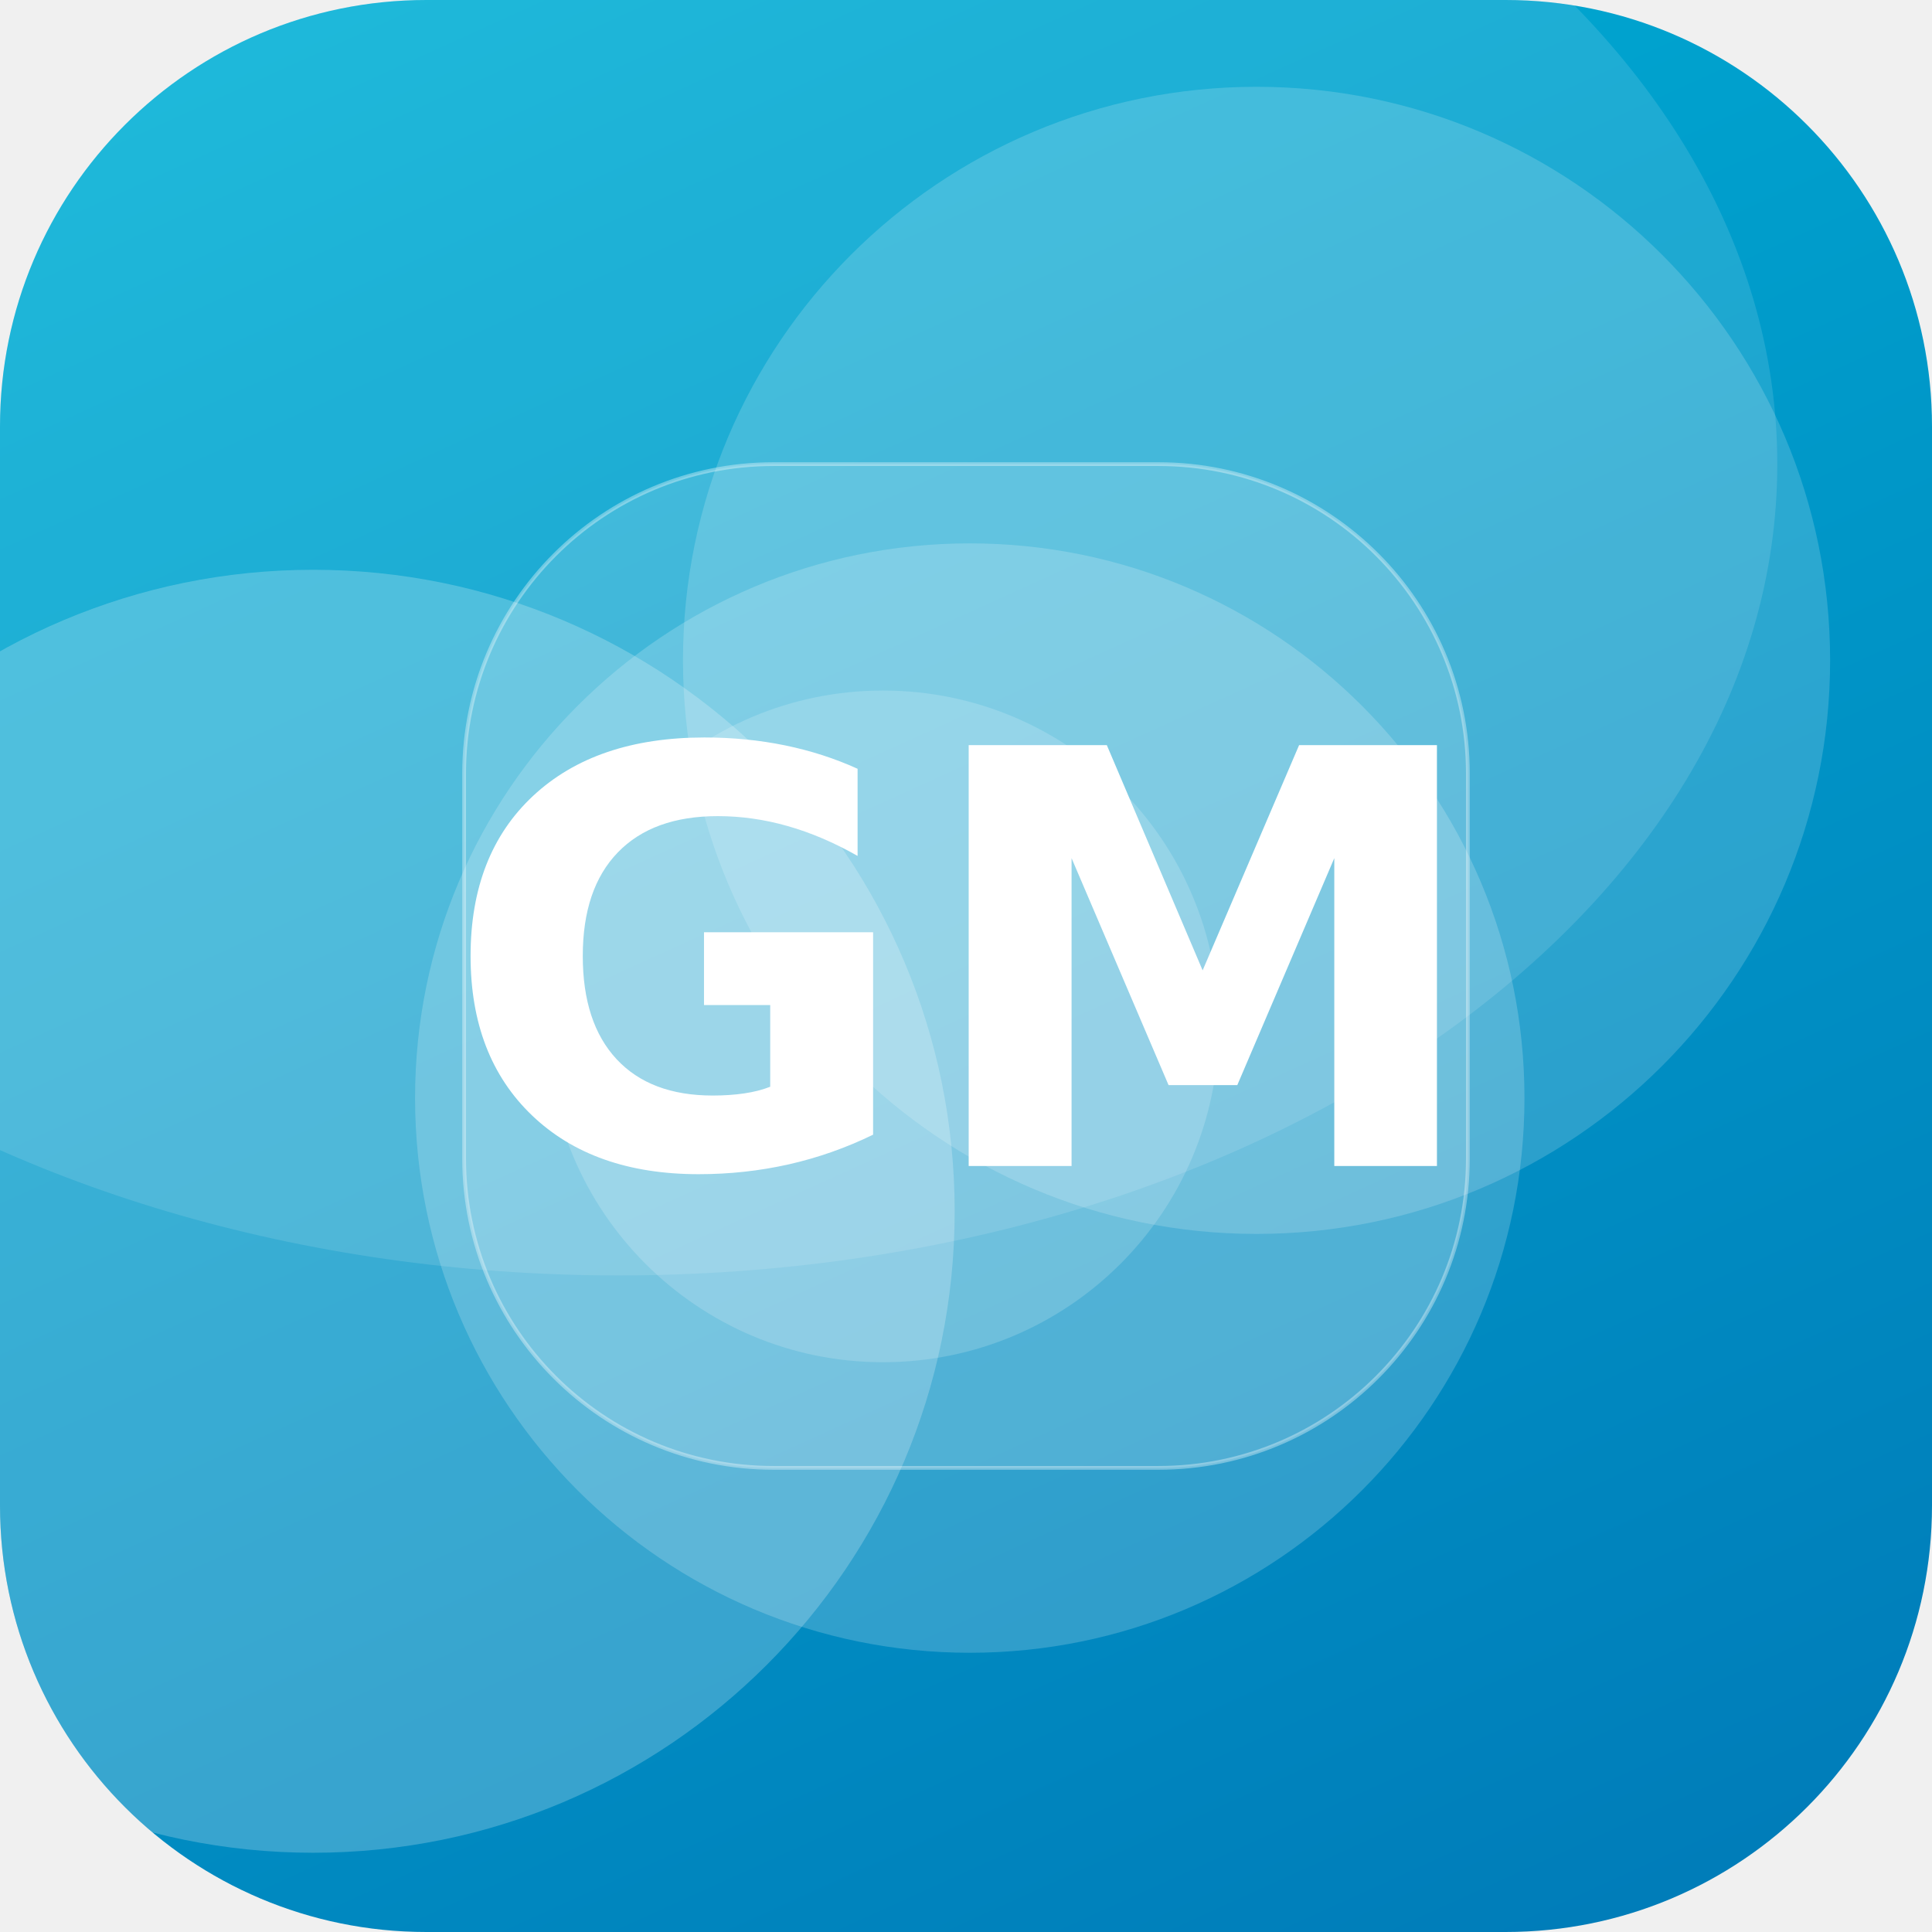
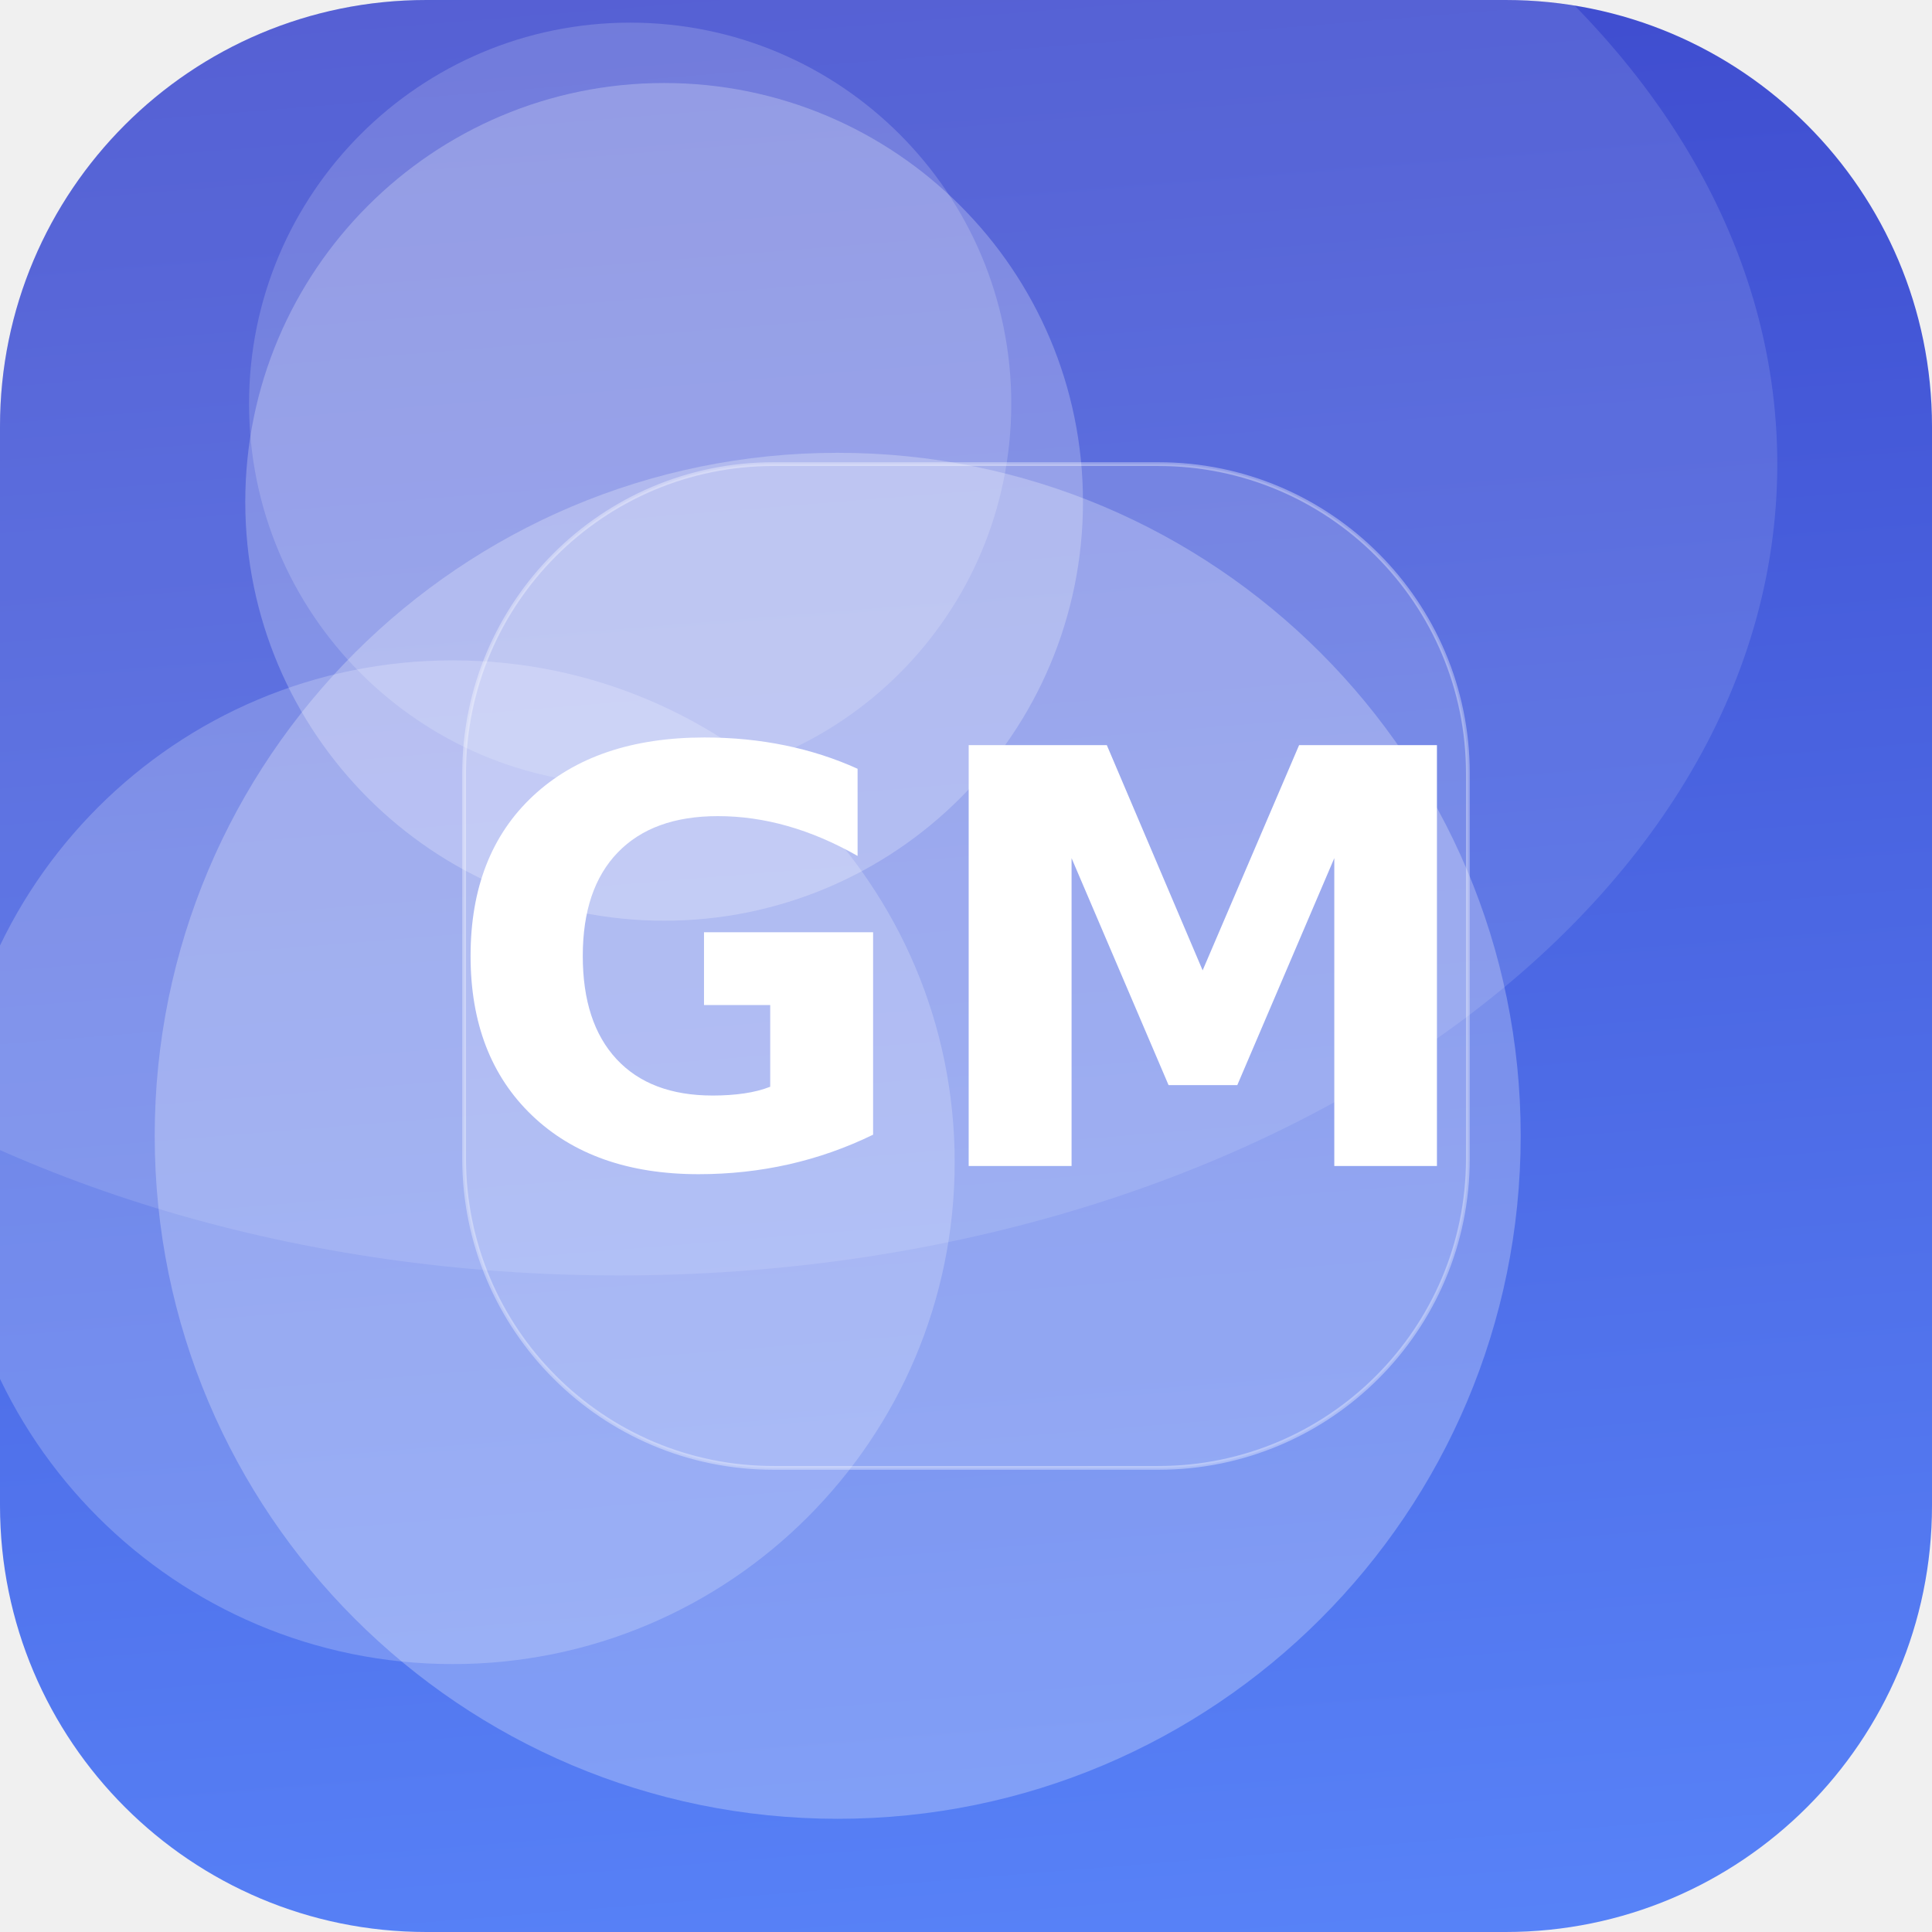
<svg xmlns="http://www.w3.org/2000/svg" width="512" height="512" viewBox="0 0 512 512">
  <defs>
-     <linearGradient id="g" x1="0" y1="0" x2="1" y2="1" gradientTransform="rotate(21 0.5 0.5)">
-       <stop offset="0" stop-color="#00B4D8" />
-       <stop offset="1" stop-color="#0077B6" />
+     <linearGradient id="g" x1="0" y1="0" x2="1" y2="1" gradientTransform="rotate(221 0.5 0.5)">
+       <stop offset="0" stop-color="#5C8CFF" />
+       <stop offset="1" stop-color="#3A41C6" />
    </linearGradient>
    <clipPath id="c">
      <rect width="512" height="512" rx="113" />
    </clipPath>
  </defs>
  <g clip-path="url(#c)">
    <rect width="512" height="512" fill="url(#g)" />
-     <circle cx="234" cy="272" r="89" fill="#FFFFFF" fill-opacity="0.17" />
-     <circle cx="333" cy="175" r="152" fill="#FFFFFF" fill-opacity="0.17" />
-     <circle cx="257" cy="291" r="147" fill="#FFFFFF" fill-opacity="0.19" />
-     <circle cx="83" cy="321" r="170" fill="#FFFFFF" fill-opacity="0.22" />
+     <circle cx="120" cy="308" r="133" fill="#FFFFFF" fill-opacity="0.21" />
+     <circle cx="222" cy="301" r="181" fill="#FFFFFF" fill-opacity="0.26" />
+     <circle cx="167" cy="107" r="101" fill="#FFFFFF" fill-opacity="0.17" />
+     <circle cx="176" cy="133" r="111" fill="#FFFFFF" fill-opacity="0.24" />
    <ellipse cx="164" cy="123" rx="307" ry="215" fill="#FFFFFF" fill-opacity="0.12" />
    <rect x="123" y="123" width="266" height="266" rx="82" fill="#FFFFFF" fill-opacity="0.16" stroke="#FFFFFF" stroke-opacity="0.35" />
    <text x="50%" y="50%" dy="53" text-anchor="middle" font-family="DejaVu Sans, Helvetica, Arial, sans-serif" font-weight="bold" font-size="153" fill="#FFFFFF">GM</text>
  </g>
</svg>
